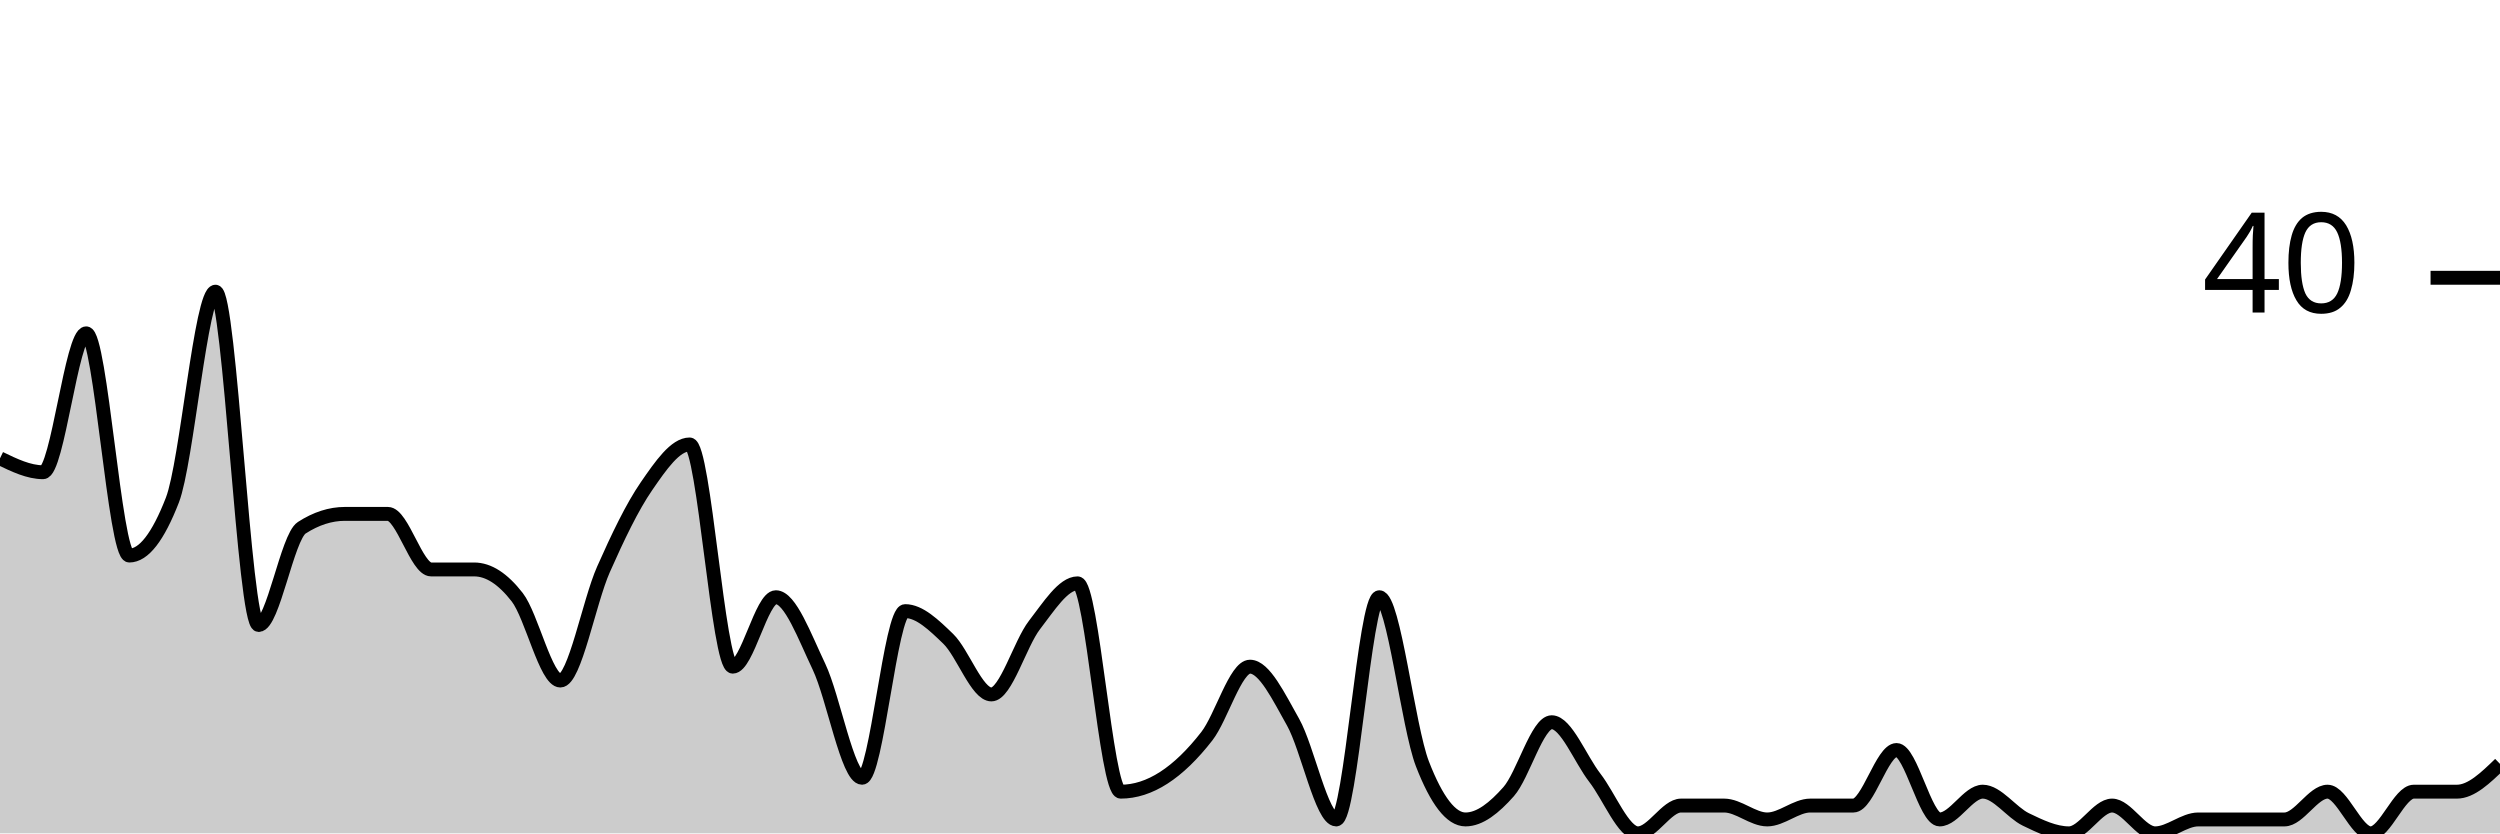
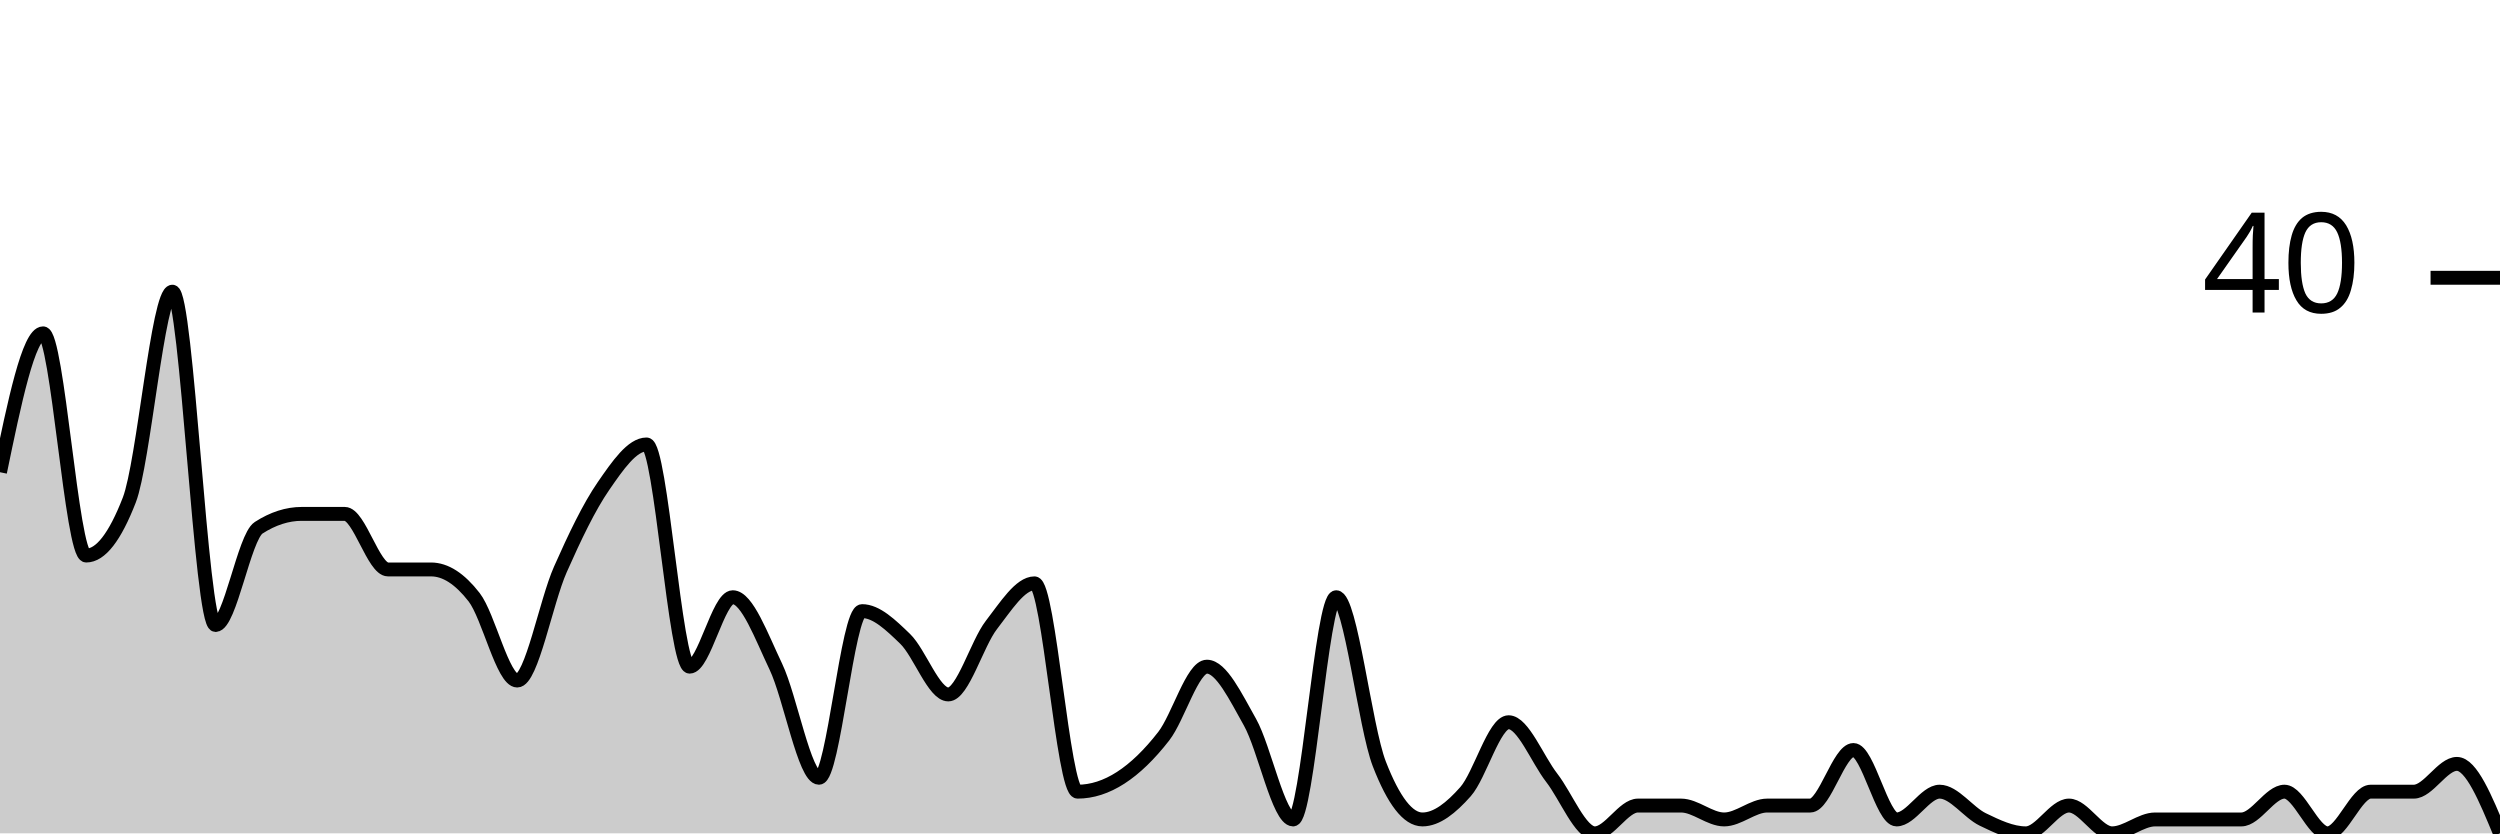
<svg xmlns="http://www.w3.org/2000/svg" viewBox="0 0 180 60">
  <g transform="translate(0,20)">
-     <path class="area" fill="rgba(0, 0, 0, 0.2)" d="M0,13C1.034,13.5,2.069,14,3.103,14C4.138,14,5.172,4,6.207,4C7.241,4,8.276,20,9.31,20C10.345,20,11.379,18.667,12.414,16C13.448,13.333,14.483,1,15.517,1C16.552,1,17.586,25,18.621,25C19.655,25,20.69,18.667,21.724,18C22.759,17.333,23.793,17,24.828,17C25.862,17,26.897,17,27.931,17C28.966,17,30,21,31.034,21C32.069,21,33.103,21,34.138,21C35.172,21,36.207,21.667,37.241,23C38.276,24.333,39.31,29,40.345,29C41.379,29,42.414,23.333,43.448,21C44.483,18.667,45.517,16.5,46.552,15C47.586,13.5,48.621,12,49.655,12C50.69,12,51.724,28,52.759,28C53.793,28,54.828,23,55.862,23C56.897,23,57.931,25.833,58.966,28C60,30.167,61.034,36,62.069,36C63.103,36,64.138,24,65.172,24C66.207,24,67.241,25,68.276,26C69.31,27,70.345,30,71.379,30C72.414,30,73.448,26.333,74.483,25C75.517,23.667,76.552,22,77.586,22C78.621,22,79.655,37,80.69,37C81.724,37,82.759,36.667,83.793,36C84.828,35.333,85.862,34.333,86.897,33C87.931,31.667,88.966,28,90,28C91.034,28,92.069,30.167,93.103,32C94.138,33.833,95.172,39,96.207,39C97.241,39,98.276,23,99.31,23C100.345,23,101.379,32.333,102.414,35C103.448,37.667,104.483,39,105.517,39C106.552,39,107.586,38.167,108.621,37C109.655,35.833,110.69,32,111.724,32C112.759,32,113.793,34.667,114.828,36C115.862,37.333,116.897,40,117.931,40C118.966,40,120,38,121.034,38C122.069,38,123.103,38,124.138,38C125.172,38,126.207,39,127.241,39C128.276,39,129.31,38,130.345,38C131.379,38,132.414,38,133.448,38C134.483,38,135.517,34,136.552,34C137.586,34,138.621,39,139.655,39C140.69,39,141.724,37,142.759,37C143.793,37,144.828,38.5,145.862,39C146.897,39.5,147.931,40,148.966,40C150,40,151.034,38,152.069,38C153.103,38,154.138,40,155.172,40C156.207,40,157.241,39,158.276,39C159.31,39,160.345,39,161.379,39C162.414,39,163.448,39,164.483,39C165.517,39,166.552,37,167.586,37C168.621,37,169.655,40,170.69,40C171.724,40,172.759,37,173.793,37C174.828,37,175.862,37,176.897,37C177.931,37,178.966,36,180,35L180,40C178.966,40,177.931,40,176.897,40C175.862,40,174.828,40,173.793,40C172.759,40,171.724,40,170.69,40C169.655,40,168.621,40,167.586,40C166.552,40,165.517,40,164.483,40C163.448,40,162.414,40,161.379,40C160.345,40,159.31,40,158.276,40C157.241,40,156.207,40,155.172,40C154.138,40,153.103,40,152.069,40C151.034,40,150,40,148.966,40C147.931,40,146.897,40,145.862,40C144.828,40,143.793,40,142.759,40C141.724,40,140.69,40,139.655,40C138.621,40,137.586,40,136.552,40C135.517,40,134.483,40,133.448,40C132.414,40,131.379,40,130.345,40C129.31,40,128.276,40,127.241,40C126.207,40,125.172,40,124.138,40C123.103,40,122.069,40,121.034,40C120,40,118.966,40,117.931,40C116.897,40,115.862,40,114.828,40C113.793,40,112.759,40,111.724,40C110.69,40,109.655,40,108.621,40C107.586,40,106.552,40,105.517,40C104.483,40,103.448,40,102.414,40C101.379,40,100.345,40,99.31,40C98.276,40,97.241,40,96.207,40C95.172,40,94.138,40,93.103,40C92.069,40,91.034,40,90,40C88.966,40,87.931,40,86.897,40C85.862,40,84.828,40,83.793,40C82.759,40,81.724,40,80.69,40C79.655,40,78.621,40,77.586,40C76.552,40,75.517,40,74.483,40C73.448,40,72.414,40,71.379,40C70.345,40,69.31,40,68.276,40C67.241,40,66.207,40,65.172,40C64.138,40,63.103,40,62.069,40C61.034,40,60,40,58.966,40C57.931,40,56.897,40,55.862,40C54.828,40,53.793,40,52.759,40C51.724,40,50.69,40,49.655,40C48.621,40,47.586,40,46.552,40C45.517,40,44.483,40,43.448,40C42.414,40,41.379,40,40.345,40C39.31,40,38.276,40,37.241,40C36.207,40,35.172,40,34.138,40C33.103,40,32.069,40,31.034,40C30,40,28.966,40,27.931,40C26.897,40,25.862,40,24.828,40C23.793,40,22.759,40,21.724,40C20.69,40,19.655,40,18.621,40C17.586,40,16.552,40,15.517,40C14.483,40,13.448,40,12.414,40C11.379,40,10.345,40,9.31,40C8.276,40,7.241,40,6.207,40C5.172,40,4.138,40,3.103,40C2.069,40,1.034,40,0,40Z" />
-     <path class="line" stroke="black" fill="none" d="M0,13C1.034,13.5,2.069,14,3.103,14C4.138,14,5.172,4,6.207,4C7.241,4,8.276,20,9.31,20C10.345,20,11.379,18.667,12.414,16C13.448,13.333,14.483,1,15.517,1C16.552,1,17.586,25,18.621,25C19.655,25,20.69,18.667,21.724,18C22.759,17.333,23.793,17,24.828,17C25.862,17,26.897,17,27.931,17C28.966,17,30,21,31.034,21C32.069,21,33.103,21,34.138,21C35.172,21,36.207,21.667,37.241,23C38.276,24.333,39.31,29,40.345,29C41.379,29,42.414,23.333,43.448,21C44.483,18.667,45.517,16.5,46.552,15C47.586,13.5,48.621,12,49.655,12C50.69,12,51.724,28,52.759,28C53.793,28,54.828,23,55.862,23C56.897,23,57.931,25.833,58.966,28C60,30.167,61.034,36,62.069,36C63.103,36,64.138,24,65.172,24C66.207,24,67.241,25,68.276,26C69.31,27,70.345,30,71.379,30C72.414,30,73.448,26.333,74.483,25C75.517,23.667,76.552,22,77.586,22C78.621,22,79.655,37,80.69,37C81.724,37,82.759,36.667,83.793,36C84.828,35.333,85.862,34.333,86.897,33C87.931,31.667,88.966,28,90,28C91.034,28,92.069,30.167,93.103,32C94.138,33.833,95.172,39,96.207,39C97.241,39,98.276,23,99.31,23C100.345,23,101.379,32.333,102.414,35C103.448,37.667,104.483,39,105.517,39C106.552,39,107.586,38.167,108.621,37C109.655,35.833,110.69,32,111.724,32C112.759,32,113.793,34.667,114.828,36C115.862,37.333,116.897,40,117.931,40C118.966,40,120,38,121.034,38C122.069,38,123.103,38,124.138,38C125.172,38,126.207,39,127.241,39C128.276,39,129.31,38,130.345,38C131.379,38,132.414,38,133.448,38C134.483,38,135.517,34,136.552,34C137.586,34,138.621,39,139.655,39C140.69,39,141.724,37,142.759,37C143.793,37,144.828,38.5,145.862,39C146.897,39.5,147.931,40,148.966,40C150,40,151.034,38,152.069,38C153.103,38,154.138,40,155.172,40C156.207,40,157.241,39,158.276,39C159.31,39,160.345,39,161.379,39C162.414,39,163.448,39,164.483,39C165.517,39,166.552,37,167.586,37C168.621,37,169.655,40,170.69,40C171.724,40,172.759,37,173.793,37C174.828,37,175.862,37,176.897,37C177.931,37,178.966,36,180,35" />
+     <path class="area" fill="rgba(0, 0, 0, 0.2)" d="M0,14C1.034,9,2.069,4,3.103,4C4.138,4,5.172,20,6.207,20C7.241,20,8.276,18.667,9.31,16C10.345,13.333,11.379,1,12.414,1C13.448,1,14.483,25,15.517,25C16.552,25,17.586,18.667,18.621,18C19.655,17.333,20.69,17,21.724,17C22.759,17,23.793,17,24.828,17C25.862,17,26.897,21,27.931,21C28.966,21,30,21,31.034,21C32.069,21,33.103,21.667,34.138,23C35.172,24.333,36.207,29,37.241,29C38.276,29,39.31,23.333,40.345,21C41.379,18.667,42.414,16.5,43.448,15C44.483,13.5,45.517,12,46.552,12C47.586,12,48.621,28,49.655,28C50.69,28,51.724,23,52.759,23C53.793,23,54.828,25.833,55.862,28C56.897,30.167,57.931,36,58.966,36C60,36,61.034,24,62.069,24C63.103,24,64.138,25,65.172,26C66.207,27,67.241,30,68.276,30C69.31,30,70.345,26.333,71.379,25C72.414,23.667,73.448,22,74.483,22C75.517,22,76.552,37,77.586,37C78.621,37,79.655,36.667,80.69,36C81.724,35.333,82.759,34.333,83.793,33C84.828,31.667,85.862,28,86.897,28C87.931,28,88.966,30.167,90,32C91.034,33.833,92.069,39,93.103,39C94.138,39,95.172,23,96.207,23C97.241,23,98.276,32.333,99.31,35C100.345,37.667,101.379,39,102.414,39C103.448,39,104.483,38.167,105.517,37C106.552,35.833,107.586,32,108.621,32C109.655,32,110.69,34.667,111.724,36C112.759,37.333,113.793,40,114.828,40C115.862,40,116.897,38,117.931,38C118.966,38,120,38,121.034,38C122.069,38,123.103,39,124.138,39C125.172,39,126.207,38,127.241,38C128.276,38,129.31,38,130.345,38C131.379,38,132.414,34,133.448,34C134.483,34,135.517,39,136.552,39C137.586,39,138.621,37,139.655,37C140.69,37,141.724,38.5,142.759,39C143.793,39.5,144.828,40,145.862,40C146.897,40,147.931,38,148.966,38C150,38,151.034,40,152.069,40C153.103,40,154.138,39,155.172,39C156.207,39,157.241,39,158.276,39C159.31,39,160.345,39,161.379,39C162.414,39,163.448,37,164.483,37C165.517,37,166.552,40,167.586,40C168.621,40,169.655,37,170.69,37C171.724,37,172.759,37,173.793,37C174.828,37,175.862,35,176.897,35C177.931,35,178.966,37.5,180,40L180,40C178.966,40,177.931,40,176.897,40C175.862,40,174.828,40,173.793,40C172.759,40,171.724,40,170.69,40C169.655,40,168.621,40,167.586,40C166.552,40,165.517,40,164.483,40C163.448,40,162.414,40,161.379,40C160.345,40,159.31,40,158.276,40C157.241,40,156.207,40,155.172,40C154.138,40,153.103,40,152.069,40C151.034,40,150,40,148.966,40C147.931,40,146.897,40,145.862,40C144.828,40,143.793,40,142.759,40C141.724,40,140.69,40,139.655,40C138.621,40,137.586,40,136.552,40C135.517,40,134.483,40,133.448,40C132.414,40,131.379,40,130.345,40C129.31,40,128.276,40,127.241,40C126.207,40,125.172,40,124.138,40C123.103,40,122.069,40,121.034,40C120,40,118.966,40,117.931,40C116.897,40,115.862,40,114.828,40C113.793,40,112.759,40,111.724,40C110.69,40,109.655,40,108.621,40C107.586,40,106.552,40,105.517,40C104.483,40,103.448,40,102.414,40C101.379,40,100.345,40,99.31,40C98.276,40,97.241,40,96.207,40C95.172,40,94.138,40,93.103,40C92.069,40,91.034,40,90,40C88.966,40,87.931,40,86.897,40C85.862,40,84.828,40,83.793,40C82.759,40,81.724,40,80.69,40C79.655,40,78.621,40,77.586,40C76.552,40,75.517,40,74.483,40C73.448,40,72.414,40,71.379,40C70.345,40,69.31,40,68.276,40C67.241,40,66.207,40,65.172,40C64.138,40,63.103,40,62.069,40C61.034,40,60,40,58.966,40C57.931,40,56.897,40,55.862,40C54.828,40,53.793,40,52.759,40C51.724,40,50.69,40,49.655,40C48.621,40,47.586,40,46.552,40C45.517,40,44.483,40,43.448,40C42.414,40,41.379,40,40.345,40C39.31,40,38.276,40,37.241,40C36.207,40,35.172,40,34.138,40C33.103,40,32.069,40,31.034,40C30,40,28.966,40,27.931,40C26.897,40,25.862,40,24.828,40C23.793,40,22.759,40,21.724,40C20.69,40,19.655,40,18.621,40C17.586,40,16.552,40,15.517,40C14.483,40,13.448,40,12.414,40C11.379,40,10.345,40,9.31,40C8.276,40,7.241,40,6.207,40C5.172,40,4.138,40,3.103,40C2.069,40,1.034,40,0,40Z" />
+     <path class="line" stroke="black" fill="none" d="M0,14C1.034,9,2.069,4,3.103,4C4.138,4,5.172,20,6.207,20C7.241,20,8.276,18.667,9.31,16C10.345,13.333,11.379,1,12.414,1C13.448,1,14.483,25,15.517,25C16.552,25,17.586,18.667,18.621,18C19.655,17.333,20.69,17,21.724,17C22.759,17,23.793,17,24.828,17C25.862,17,26.897,21,27.931,21C28.966,21,30,21,31.034,21C32.069,21,33.103,21.667,34.138,23C35.172,24.333,36.207,29,37.241,29C38.276,29,39.31,23.333,40.345,21C41.379,18.667,42.414,16.5,43.448,15C44.483,13.5,45.517,12,46.552,12C47.586,12,48.621,28,49.655,28C50.69,28,51.724,23,52.759,23C53.793,23,54.828,25.833,55.862,28C56.897,30.167,57.931,36,58.966,36C60,36,61.034,24,62.069,24C63.103,24,64.138,25,65.172,26C66.207,27,67.241,30,68.276,30C69.31,30,70.345,26.333,71.379,25C72.414,23.667,73.448,22,74.483,22C75.517,22,76.552,37,77.586,37C78.621,37,79.655,36.667,80.69,36C81.724,35.333,82.759,34.333,83.793,33C84.828,31.667,85.862,28,86.897,28C87.931,28,88.966,30.167,90,32C91.034,33.833,92.069,39,93.103,39C94.138,39,95.172,23,96.207,23C97.241,23,98.276,32.333,99.31,35C100.345,37.667,101.379,39,102.414,39C103.448,39,104.483,38.167,105.517,37C106.552,35.833,107.586,32,108.621,32C109.655,32,110.69,34.667,111.724,36C112.759,37.333,113.793,40,114.828,40C115.862,40,116.897,38,117.931,38C118.966,38,120,38,121.034,38C122.069,38,123.103,39,124.138,39C125.172,39,126.207,38,127.241,38C128.276,38,129.31,38,130.345,38C131.379,38,132.414,34,133.448,34C134.483,34,135.517,39,136.552,39C137.586,39,138.621,37,139.655,37C140.69,37,141.724,38.5,142.759,39C143.793,39.5,144.828,40,145.862,40C146.897,40,147.931,38,148.966,38C150,38,151.034,40,152.069,40C153.103,40,154.138,39,155.172,39C156.207,39,157.241,39,158.276,39C159.31,39,160.345,39,161.379,39C162.414,39,163.448,37,164.483,37C165.517,37,166.552,40,167.586,40C168.621,40,169.655,37,170.69,37C171.724,37,172.759,37,173.793,37C174.828,37,175.862,35,176.897,35C177.931,35,178.966,37.5,180,40" />
    <path class="axis-ceiling" stroke-width="1" stroke="black" fill="none" d="M175,0L180,0" />
    <text class="axis-ceiling-label" font-family="sans-serif" text-anchor="end" font-size="10px" x="170" y="2.5">40</text>
  </g>
</svg>
